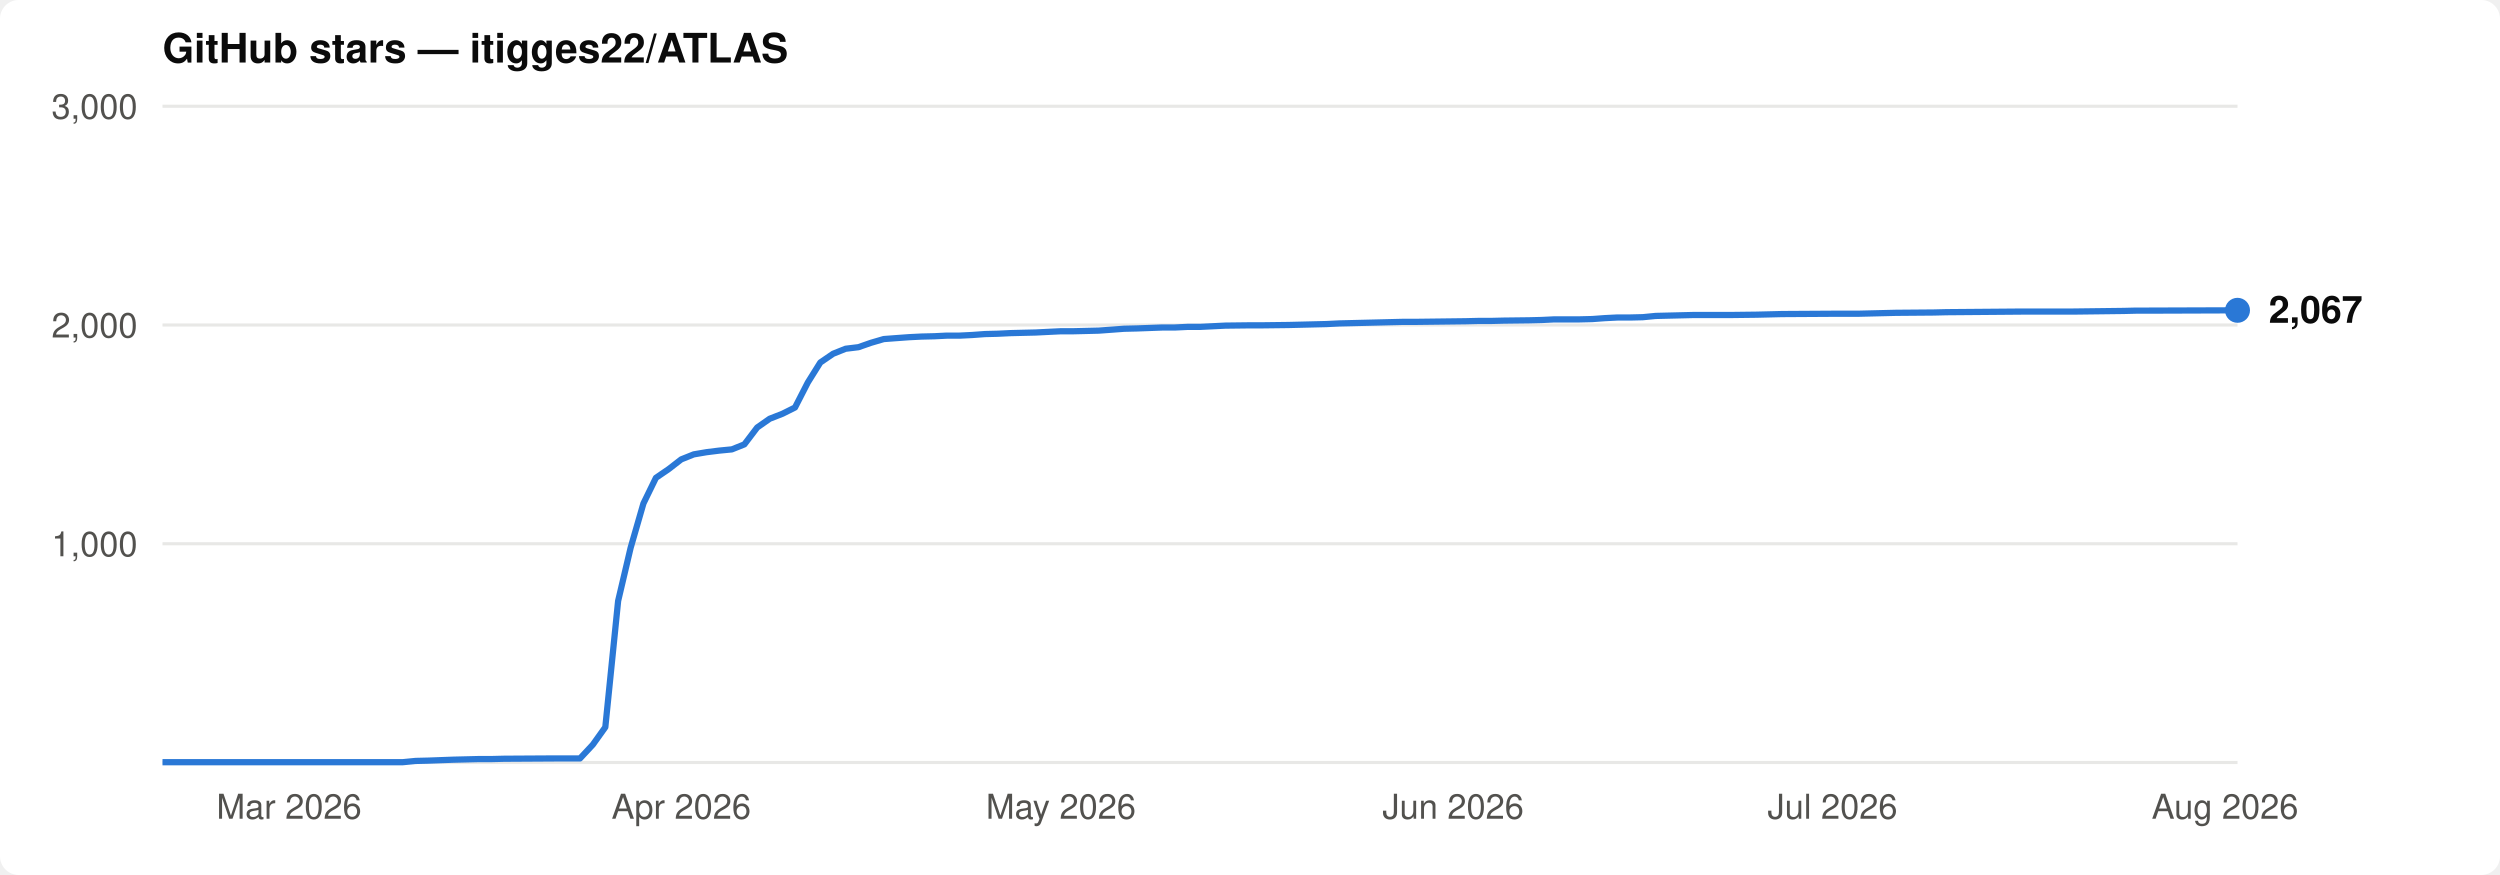
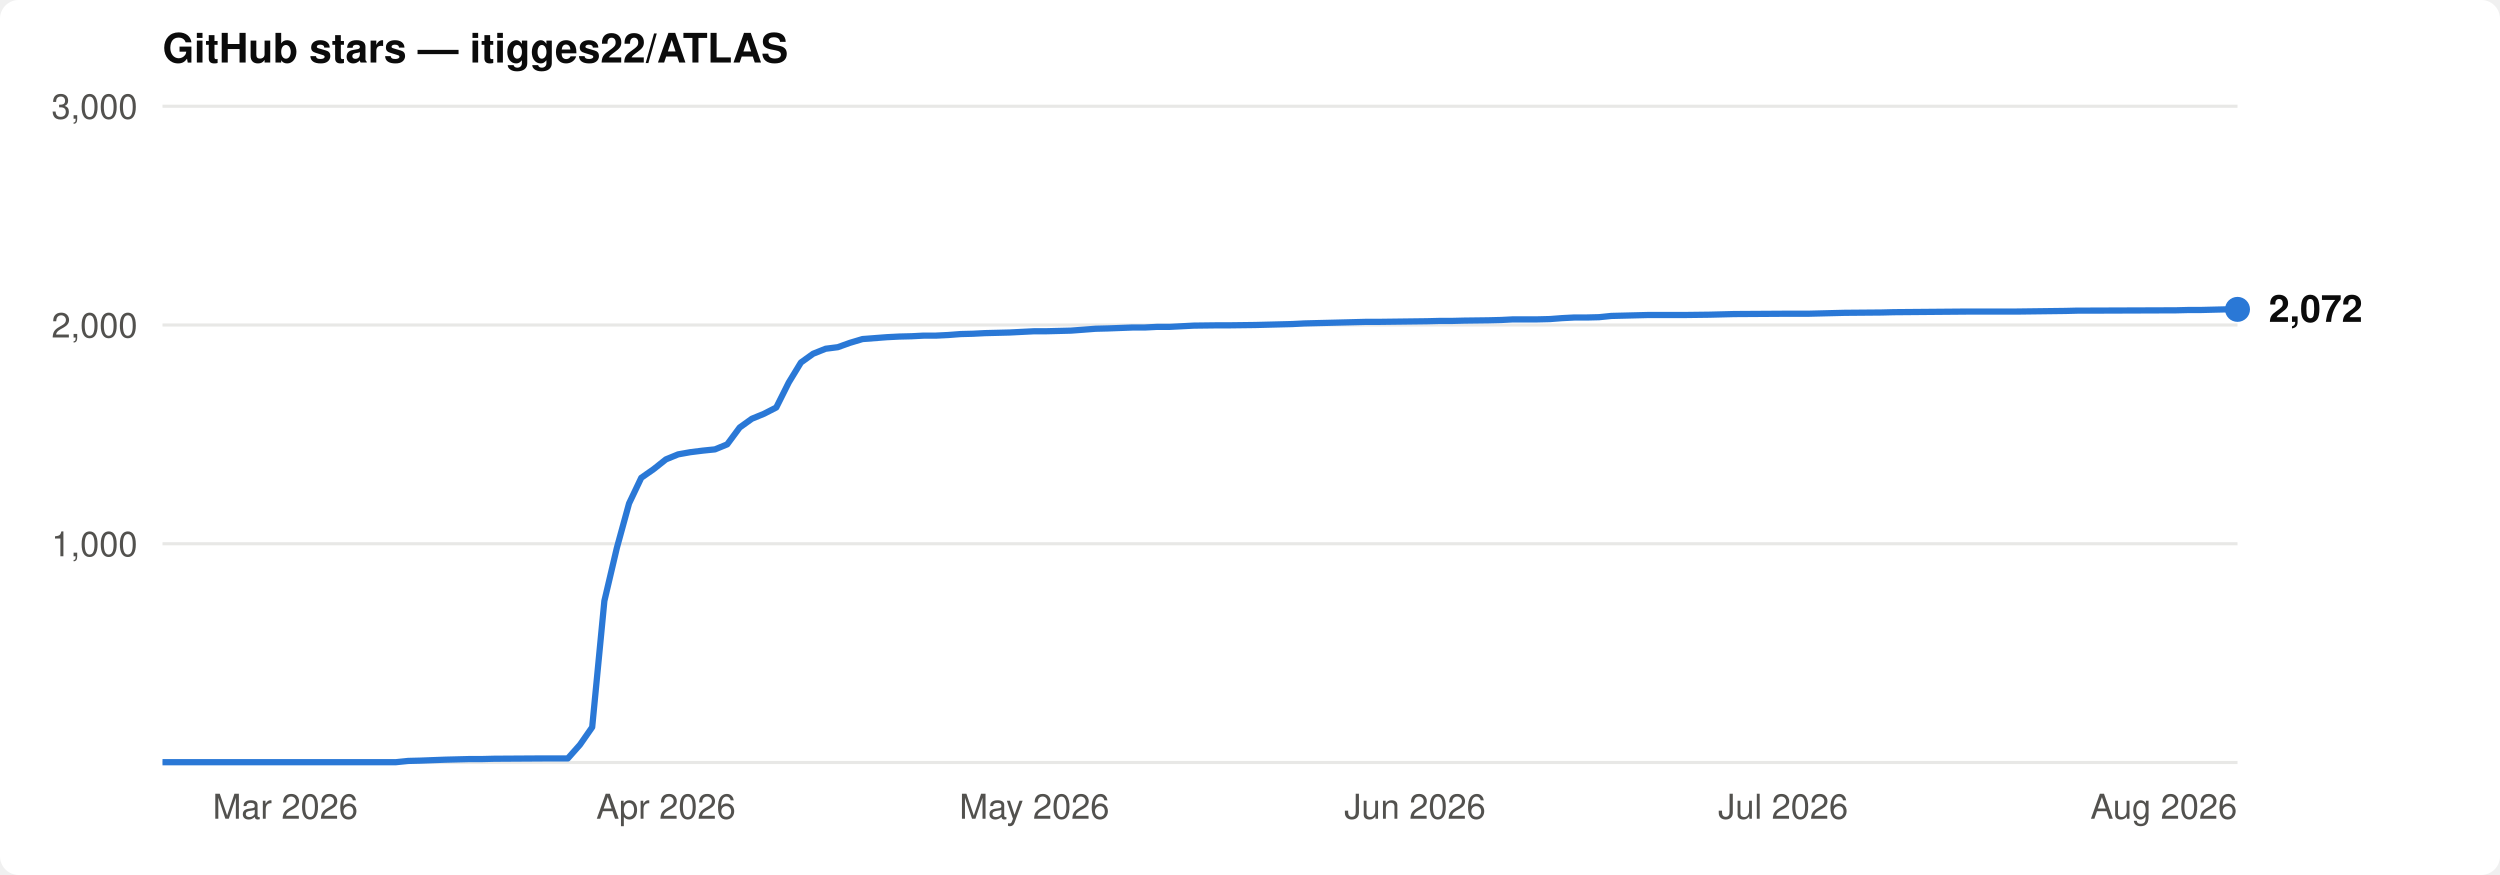
<svg xmlns="http://www.w3.org/2000/svg" viewBox="0 0 800 280" font-family="-apple-system,BlinkMacSystemFont,'Segoe UI',Helvetica,Arial,sans-serif">
  <rect width="800" height="280" rx="6" fill="#ffffff" />
  <text x="52" y="20" font-size="13" font-weight="600" fill="#0b0b0b">GitHub stars — itigges22/ATLAS</text>
  <line x1="52" y1="174.0" x2="716" y2="174.0" stroke="#e8e8e6" stroke-width="1" />
  <text x="44" y="178.0" font-size="11" text-anchor="end" fill="#52514e">1,000</text>
  <line x1="52" y1="104.0" x2="716" y2="104.0" stroke="#e8e8e6" stroke-width="1" />
  <text x="44" y="108.0" font-size="11" text-anchor="end" fill="#52514e">2,000</text>
  <line x1="52" y1="34.0" x2="716" y2="34.0" stroke="#e8e8e6" stroke-width="1" />
  <text x="44" y="38.0" font-size="11" text-anchor="end" fill="#52514e">3,000</text>
  <line x1="52" y1="244" x2="716" y2="244" stroke="#e8e8e6" stroke-width="1" />
-   <text x="92.5" y="262" font-size="11" text-anchor="middle" fill="#52514e">Mar 2026</text>
-   <text x="218.0" y="262" font-size="11" text-anchor="middle" fill="#52514e">Apr 2026</text>
-   <text x="339.5" y="262" font-size="11" text-anchor="middle" fill="#52514e">May 2026</text>
-   <text x="465.0" y="262" font-size="11" text-anchor="middle" fill="#52514e">Jun 2026</text>
-   <text x="586.4" y="262" font-size="11" text-anchor="middle" fill="#52514e">Jul 2026</text>
-   <text x="712.0" y="262" font-size="11" text-anchor="middle" fill="#52514e">Aug 2026</text>
-   <path d="M52.0,243.9 L128.9,243.9 L133.0,243.5 L137.0,243.4 L145.1,243.1 L149.2,243.0 L153.2,242.9 L157.3,242.9 L161.3,242.8 L177.5,242.7 L185.6,242.7 L189.7,238.3 L193.7,232.7 L197.8,192.3 L201.8,175.3 L205.9,161.1 L209.9,152.9 L214.0,150.1 L218.0,147.0 L222.0,145.4 L226.1,144.7 L230.1,144.2 L234.2,143.8 L238.2,142.2 L242.3,136.8 L246.3,134.0 L250.4,132.4 L254.4,130.4 L258.5,122.4 L262.5,116.0 L266.6,113.2 L270.6,111.6 L274.7,111.1 L278.7,109.7 L282.8,108.5 L286.8,108.2 L290.9,107.9 L294.9,107.7 L299.0,107.6 L303.0,107.4 L307.1,107.4 L311.1,107.2 L315.2,106.9 L319.2,106.8 L323.3,106.6 L327.3,106.5 L331.4,106.4 L335.4,106.2 L339.5,106.0 L343.5,106.0 L347.6,105.9 L351.6,105.8 L355.7,105.5 L359.7,105.2 L363.8,105.1 L371.9,104.8 L375.9,104.8 L380.0,104.6 L384.0,104.6 L392.1,104.2 L400.2,104.1 L404.2,104.1 L412.3,104.0 L420.4,103.8 L424.5,103.7 L428.5,103.5 L432.6,103.4 L436.6,103.3 L440.7,103.2 L444.7,103.1 L448.8,103.0 L452.8,103.0 L469.0,102.8 L473.1,102.7 L477.1,102.7 L481.2,102.6 L489.3,102.5 L493.3,102.4 L497.4,102.2 L505.5,102.2 L509.5,102.1 L513.6,101.8 L517.6,101.6 L521.7,101.6 L525.7,101.5 L529.8,101.1 L533.8,101.0 L541.9,100.8 L554.0,100.8 L562.1,100.7 L566.2,100.6 L570.2,100.5 L586.4,100.4 L594.5,100.4 L602.6,100.2 L606.7,100.1 L618.8,100.0 L622.9,99.9 L647.2,99.7 L663.4,99.7 L671.5,99.6 L679.6,99.5 L683.6,99.4 L687.7,99.4 L716.0,99.3" fill="none" stroke="#2a78d6" stroke-width="2" stroke-linejoin="round" />
-   <circle cx="716.0" cy="99.3" r="4" fill="#2a78d6" />
-   <text x="726.0" y="103.3" font-size="12" font-weight="600" fill="#0b0b0b">2,067</text>
+   <text x="91.3" y="262" font-size="11" text-anchor="middle" fill="#52514e">Mar 2026</text>
+   <text x="213.1" y="262" font-size="11" text-anchor="middle" fill="#52514e">Apr 2026</text>
+   <text x="331.0" y="262" font-size="11" text-anchor="middle" fill="#52514e">May 2026</text>
+   <text x="452.8" y="262" font-size="11" text-anchor="middle" fill="#52514e">Jun 2026</text>
+   <text x="570.6" y="262" font-size="11" text-anchor="middle" fill="#52514e">Jul 2026</text>
+   <text x="692.4" y="262" font-size="11" text-anchor="middle" fill="#52514e">Aug 2026</text>
+   <path d="M52.0,243.9 L126.7,243.9 L130.6,243.5 L134.5,243.4 L142.4,243.1 L146.3,243.0 L150.2,242.9 L154.2,242.9 L158.1,242.8 L173.8,242.7 L181.7,242.7 L185.6,238.3 L189.5,232.7 L193.4,192.3 L197.4,175.3 L201.3,161.1 L205.2,152.9 L209.2,150.1 L213.1,147.0 L217.0,145.4 L220.9,144.7 L224.9,144.2 L228.8,143.8 L232.7,142.2 L236.7,136.8 L240.6,134.0 L244.5,132.4 L248.4,130.4 L252.4,122.4 L256.3,116.0 L260.2,113.2 L264.2,111.6 L268.1,111.1 L272.0,109.7 L276.0,108.5 L279.9,108.2 L283.8,107.9 L287.7,107.7 L291.7,107.6 L295.6,107.4 L299.5,107.4 L303.5,107.2 L307.4,106.9 L311.3,106.8 L315.2,106.6 L319.2,106.5 L323.1,106.4 L327.0,106.2 L331.0,106.0 L334.9,106.0 L338.8,105.9 L342.7,105.8 L346.7,105.5 L350.6,105.2 L354.5,105.1 L362.4,104.8 L366.3,104.8 L370.2,104.6 L374.2,104.6 L382.0,104.2 L389.9,104.1 L393.8,104.1 L401.7,104.0 L409.5,103.8 L413.5,103.7 L417.4,103.5 L421.3,103.4 L425.3,103.3 L429.2,103.2 L433.1,103.1 L437.0,103.0 L441.0,103.0 L456.7,102.8 L460.6,102.7 L464.5,102.7 L468.5,102.6 L476.3,102.5 L480.3,102.4 L484.2,102.2 L492.0,102.2 L496.0,102.1 L499.9,101.8 L503.8,101.6 L507.8,101.6 L511.7,101.5 L515.6,101.1 L519.6,101.0 L527.4,100.8 L539.2,100.8 L547.1,100.7 L551.0,100.6 L554.9,100.5 L570.6,100.4 L578.5,100.4 L586.3,100.2 L590.3,100.1 L602.1,100.0 L606.0,99.9 L629.6,99.7 L645.3,99.7 L653.1,99.6 L661.0,99.5 L664.9,99.4 L668.9,99.4 L696.4,99.3 L700.3,99.2 L704.2,99.2 L708.1,99.1 L712.1,99.0 L716.0,99.0" fill="none" stroke="#2a78d6" stroke-width="2" stroke-linejoin="round" />
+   <circle cx="716.0" cy="99.0" r="4" fill="#2a78d6" />
+   <text x="726.0" y="103.0" font-size="12" font-weight="600" fill="#0b0b0b">2,072</text>
</svg>
